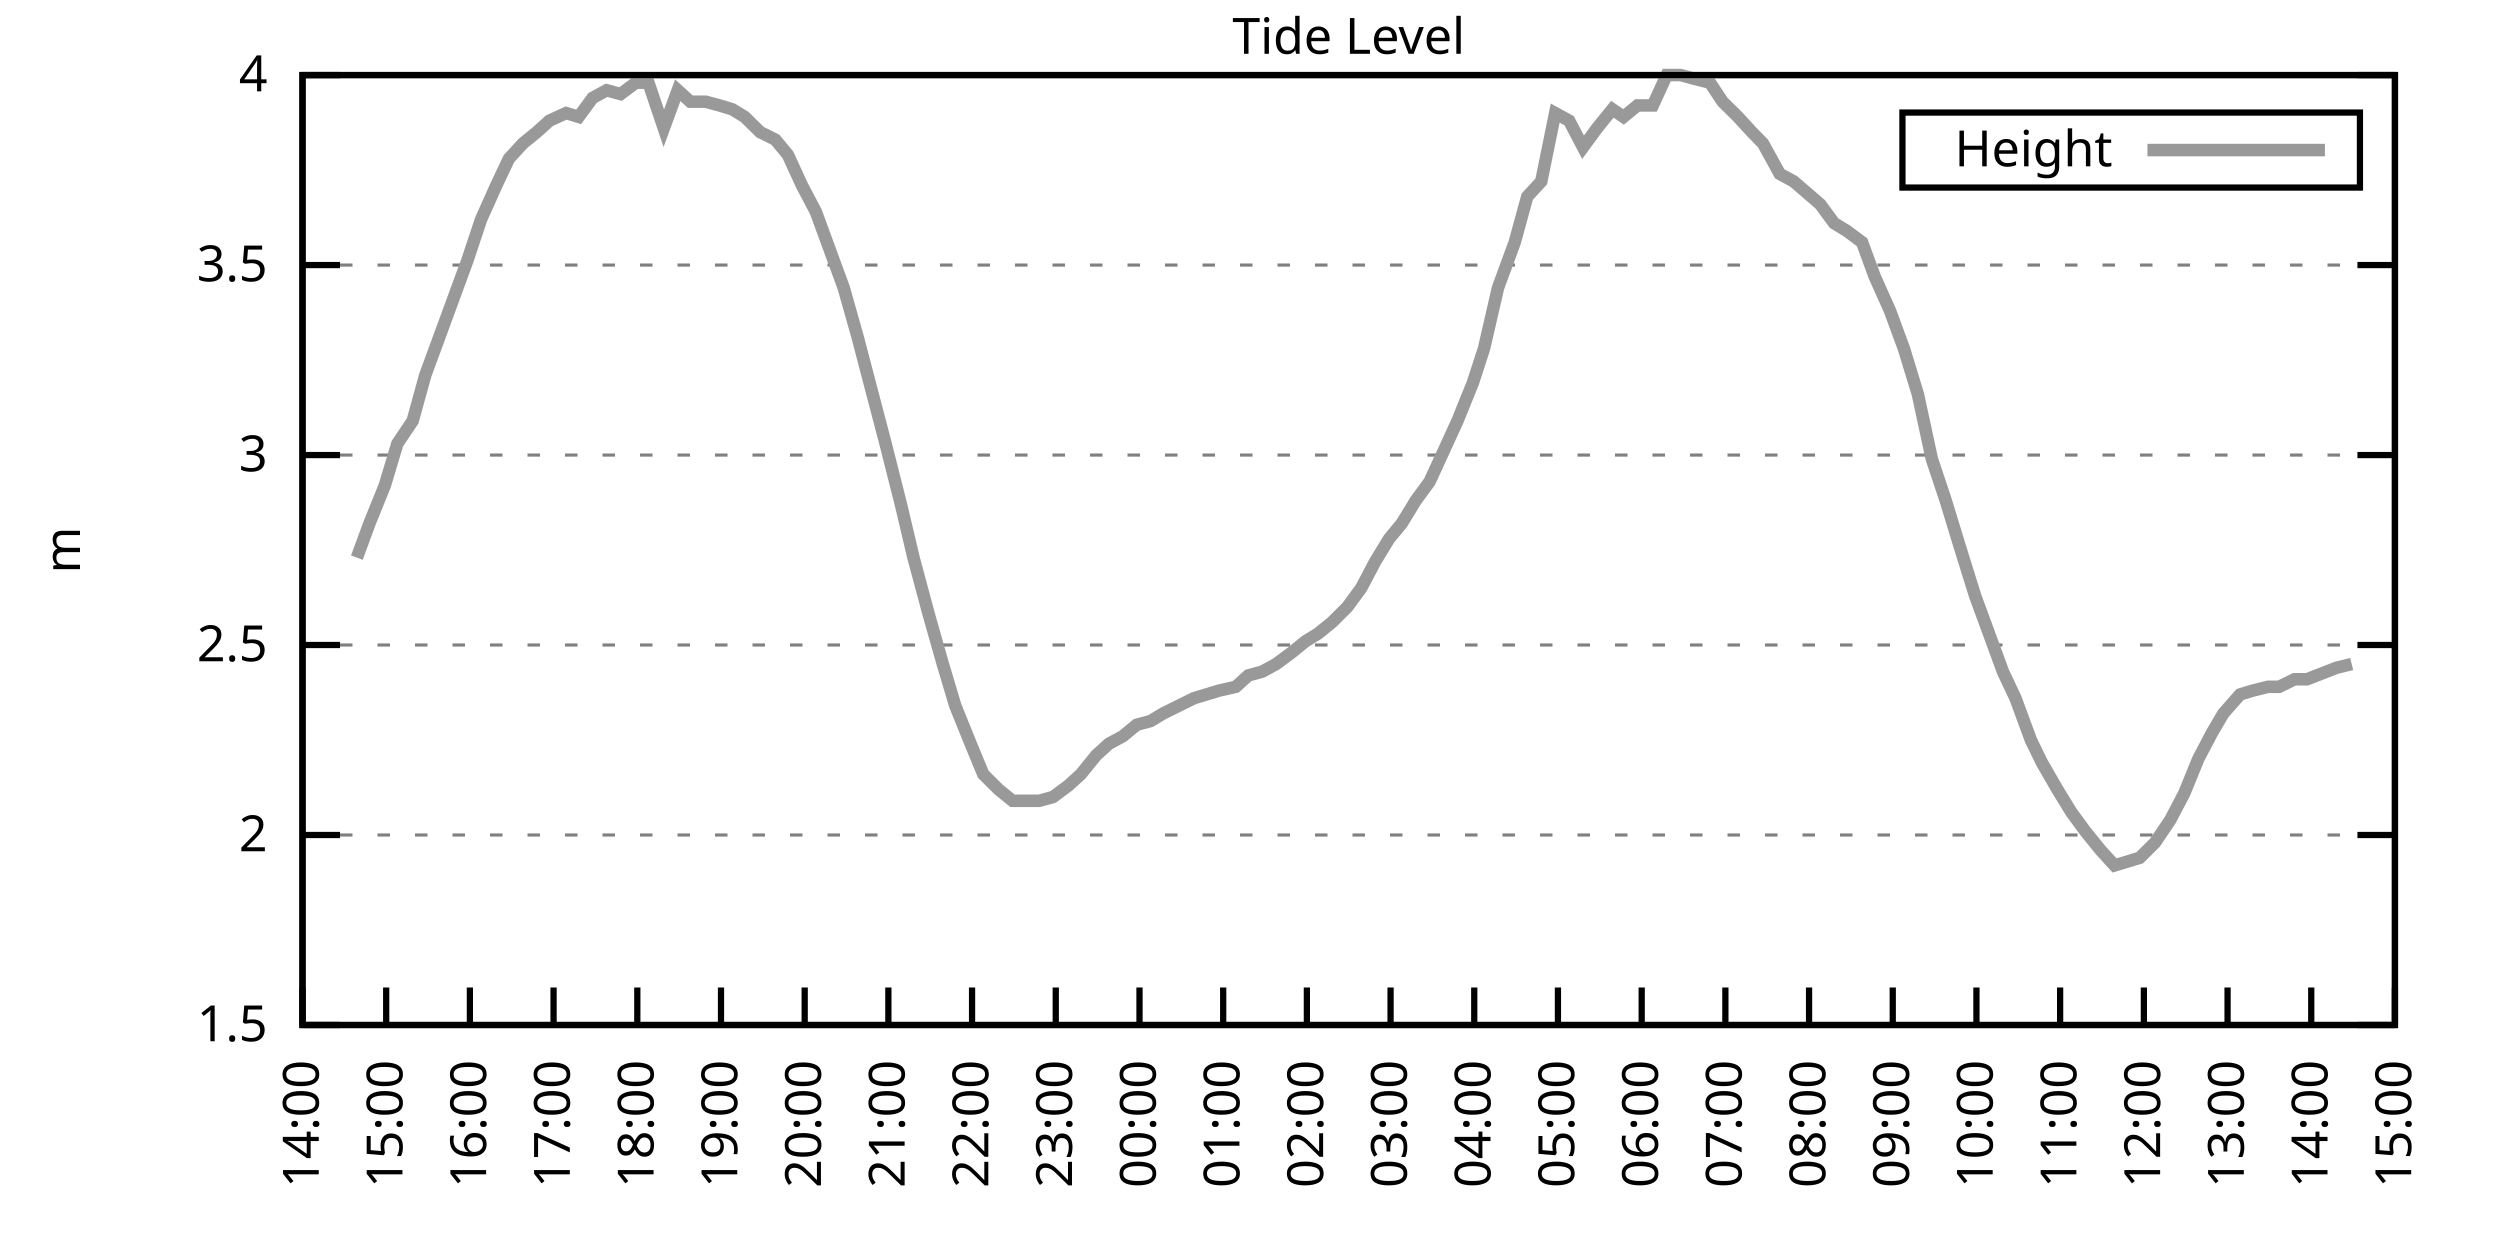
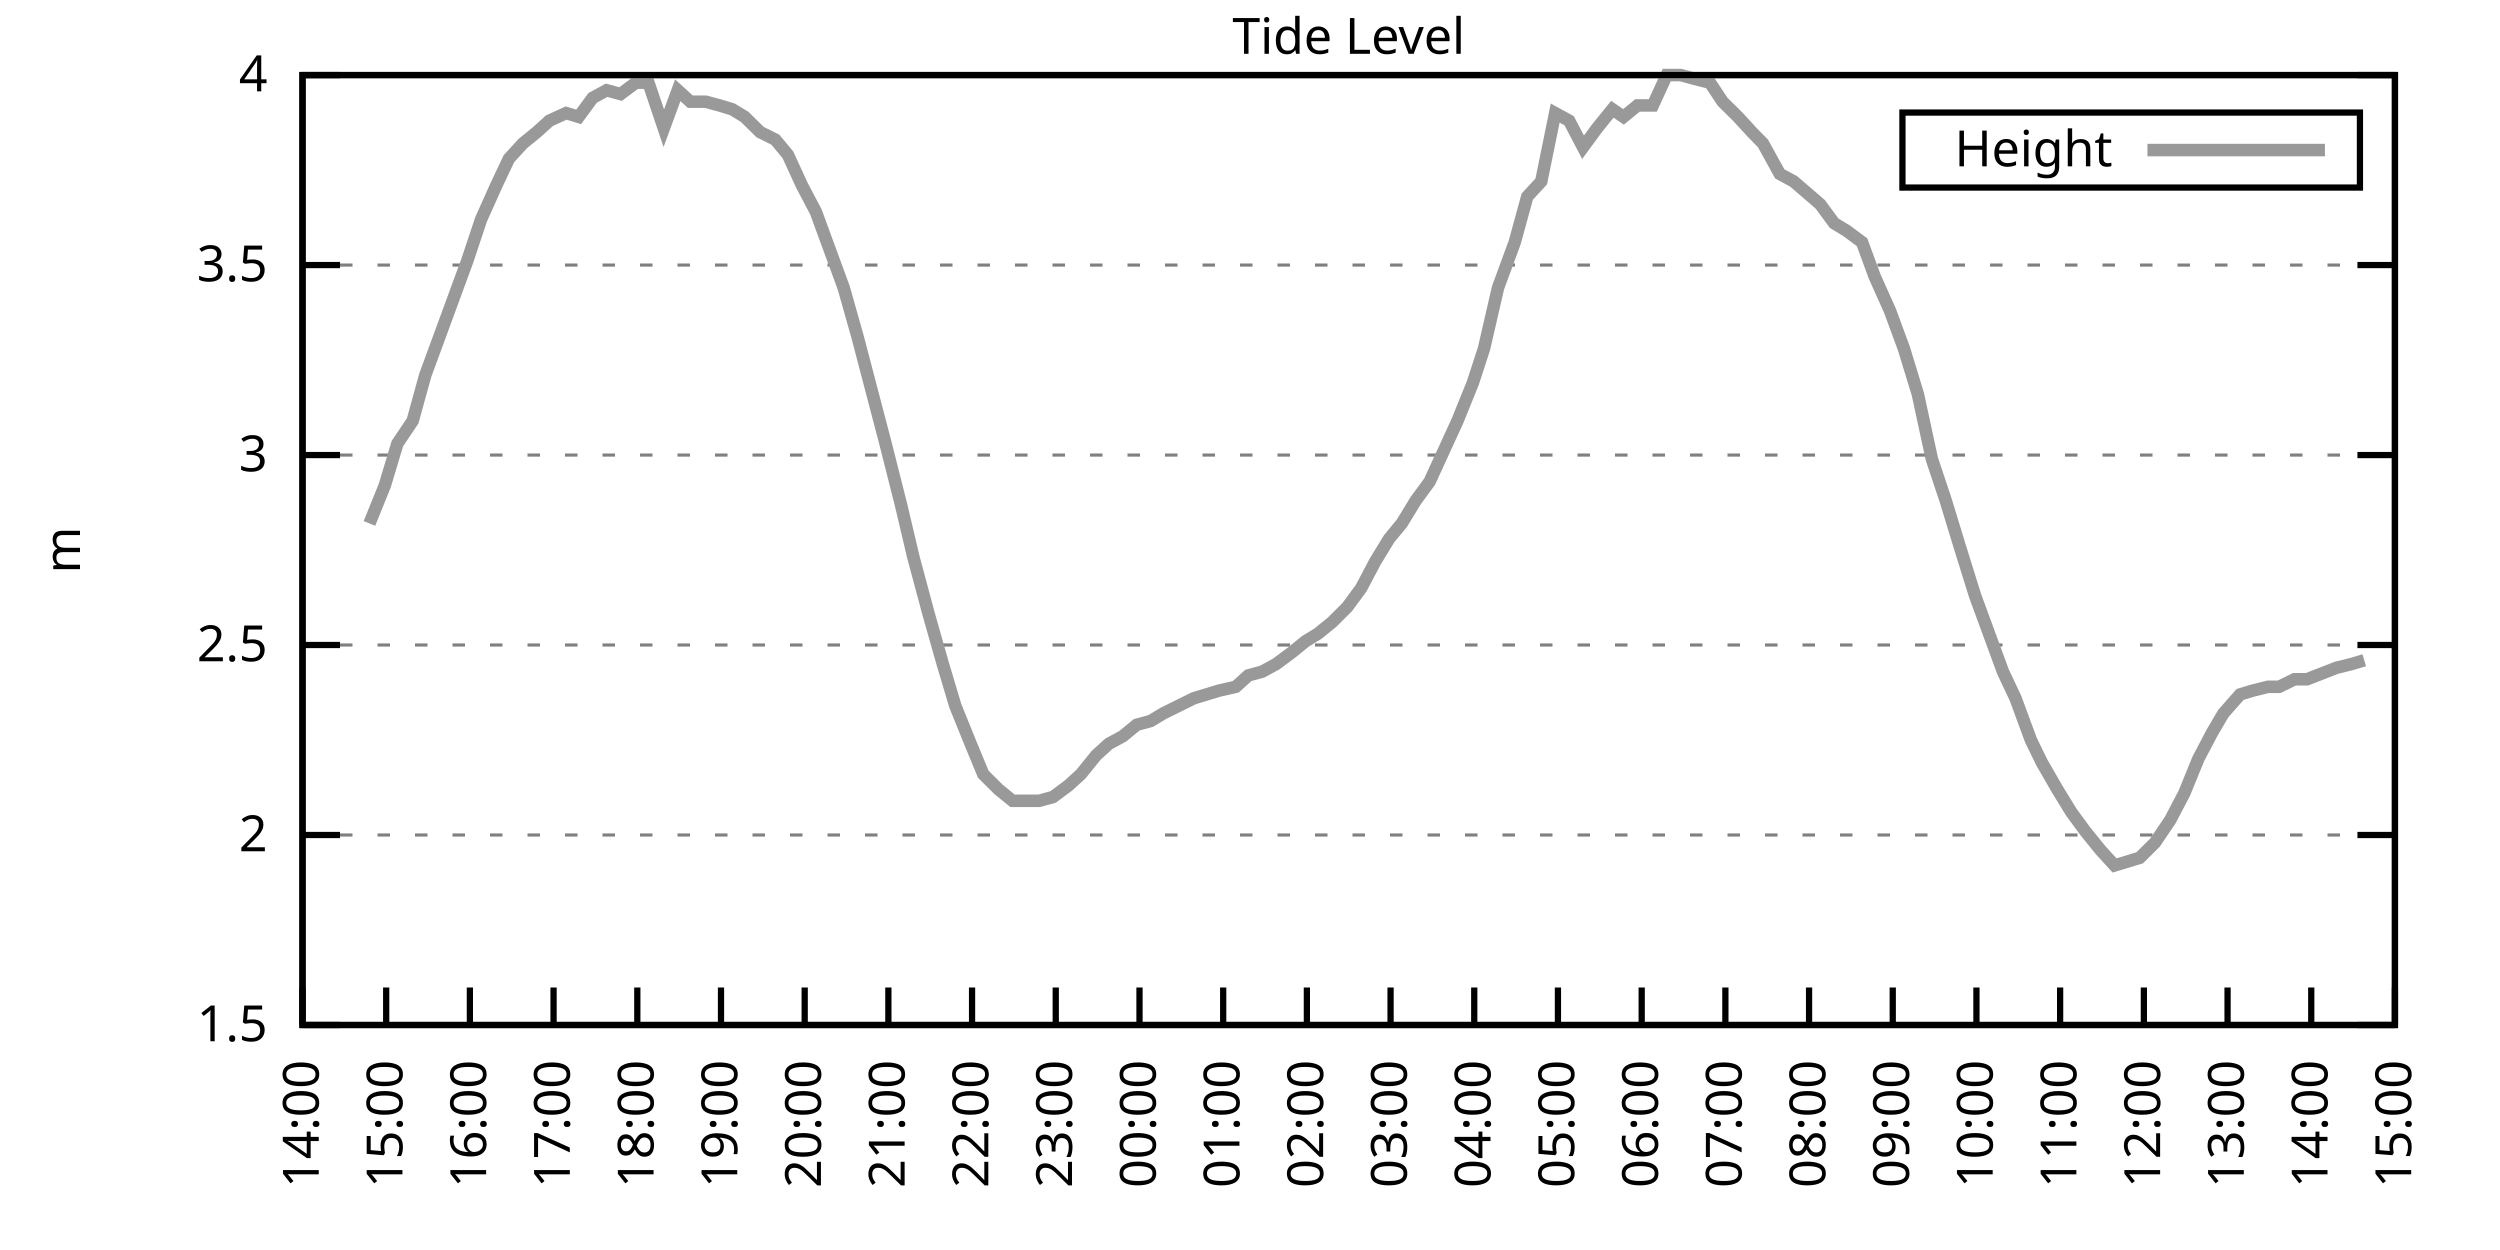
<svg xmlns="http://www.w3.org/2000/svg" xmlns:xlink="http://www.w3.org/1999/xlink" width="400" height="200" viewBox="0 0 400 200">
  <g id="gnuplot_canvas">
    <rect x="0" y="0" width="400" height="200" fill="none" />
    <defs>
      <circle id="gpDot" r="0.5" stroke-width="0.5" stroke="currentColor" />
      <path id="gpPt0" stroke-width="0.333" stroke="currentColor" d="M-1,0 h2 M0,-1 v2" />
      <path id="gpPt1" stroke-width="0.333" stroke="currentColor" d="M-1,-1 L1,1 M1,-1 L-1,1" />
      <path id="gpPt2" stroke-width="0.333" stroke="currentColor" d="M-1,0 L1,0 M0,-1 L0,1 M-1,-1 L1,1 M-1,1 L1,-1" />
      <rect id="gpPt3" stroke-width="0.333" stroke="currentColor" x="-1" y="-1" width="2" height="2" />
      <rect id="gpPt4" stroke-width="0.333" stroke="currentColor" fill="currentColor" x="-1" y="-1" width="2" height="2" />
      <circle id="gpPt5" stroke-width="0.333" stroke="currentColor" cx="0" cy="0" r="1" />
      <use xlink:href="#gpPt5" id="gpPt6" fill="currentColor" stroke="none" />
      <path id="gpPt7" stroke-width="0.333" stroke="currentColor" d="M0,-1.33 L-1.33,0.67 L1.33,0.67 z" />
      <use xlink:href="#gpPt7" id="gpPt8" fill="currentColor" stroke="none" />
      <use xlink:href="#gpPt7" id="gpPt9" stroke="currentColor" transform="rotate(180)" />
      <use xlink:href="#gpPt9" id="gpPt10" fill="currentColor" stroke="none" />
      <use xlink:href="#gpPt3" id="gpPt11" stroke="currentColor" transform="rotate(45)" />
      <use xlink:href="#gpPt11" id="gpPt12" fill="currentColor" stroke="none" />
      <path id="gpPt13" stroke-width="0.333" stroke="currentColor" d="M0,1.330 L1.265,0.411 L0.782,-1.067 L-0.782,-1.076 L-1.265,0.411 z" />
      <use xlink:href="#gpPt13" id="gpPt14" fill="currentColor" stroke="none" />
      <filter id="textbox" filterUnits="objectBoundingBox" x="0" y="0" height="1" width="1">
        <feFlood flood-color="white" flood-opacity="1" result="bgnd" />
        <feComposite in="SourceGraphic" in2="bgnd" operator="atop" />
      </filter>
      <filter id="greybox" filterUnits="objectBoundingBox" x="0" y="0" height="1" width="1">
        <feFlood flood-color="lightgrey" flood-opacity="1" result="grey" />
        <feComposite in="SourceGraphic" in2="grey" operator="atop" />
      </filter>
    </defs>
    <g fill="none" color="white" stroke="currentColor" stroke-width="1.00" stroke-linecap="butt" stroke-linejoin="miter">
</g>
    <g fill="none" color="black" stroke="currentColor" stroke-width="1.00" stroke-linecap="butt" stroke-linejoin="miter">
      <g stroke="none" shape-rendering="crispEdges">
        <polygon fill="rgb(255, 255, 255)" points="48.40,164.00 383.18,164.00 383.18,12.02 48.40,12.02 " />
      </g>
    </g>
    <g fill="none" color="black" stroke="currentColor" stroke-width="1.00" stroke-linecap="butt" stroke-linejoin="miter">
</g>
    <g fill="none" color="black" stroke="black" stroke-width="0.50" stroke-linecap="butt" stroke-linejoin="miter">
</g>
    <g fill="none" color="gray" stroke="currentColor" stroke-width="0.50" stroke-linecap="butt" stroke-linejoin="miter">
      <path stroke="gray" stroke-dasharray="2,4" class="gridline" d="M48.40,164.00 L383.19,164.00  " />
    </g>
    <g fill="none" color="gray" stroke="gray" stroke-width="1.00" stroke-linecap="butt" stroke-linejoin="miter">
</g>
    <g fill="none" color="black" stroke="currentColor" stroke-width="1.00" stroke-linecap="butt" stroke-linejoin="miter">
      <path stroke="black" d="M48.40,164.00 L54.40,164.00 M383.19,164.00 L377.19,164.00  " />
      <g transform="translate(42.80,166.60)" stroke="none" fill="black" font-family="Sans" font-size="8.00" text-anchor="end">
        <text>
          <tspan font-family="Sans"> 1.5</tspan>
        </text>
      </g>
    </g>
    <g fill="none" color="black" stroke="currentColor" stroke-width="1.00" stroke-linecap="butt" stroke-linejoin="miter">
</g>
    <g fill="none" color="black" stroke="black" stroke-width="0.50" stroke-linecap="butt" stroke-linejoin="miter">
</g>
    <g fill="none" color="gray" stroke="currentColor" stroke-width="0.50" stroke-linecap="butt" stroke-linejoin="miter">
      <path stroke="gray" stroke-dasharray="2,4" class="gridline" d="M48.40,133.60 L383.19,133.60  " />
    </g>
    <g fill="none" color="gray" stroke="gray" stroke-width="1.00" stroke-linecap="butt" stroke-linejoin="miter">
</g>
    <g fill="none" color="black" stroke="currentColor" stroke-width="1.00" stroke-linecap="butt" stroke-linejoin="miter">
      <path stroke="black" d="M48.40,133.60 L54.40,133.60 M383.19,133.60 L377.19,133.60  " />
      <g transform="translate(42.80,136.20)" stroke="none" fill="black" font-family="Sans" font-size="8.00" text-anchor="end">
        <text>
          <tspan font-family="Sans"> 2</tspan>
        </text>
      </g>
    </g>
    <g fill="none" color="black" stroke="currentColor" stroke-width="1.00" stroke-linecap="butt" stroke-linejoin="miter">
</g>
    <g fill="none" color="black" stroke="black" stroke-width="0.50" stroke-linecap="butt" stroke-linejoin="miter">
</g>
    <g fill="none" color="gray" stroke="currentColor" stroke-width="0.50" stroke-linecap="butt" stroke-linejoin="miter">
      <path stroke="gray" stroke-dasharray="2,4" class="gridline" d="M48.40,103.20 L383.19,103.20  " />
    </g>
    <g fill="none" color="gray" stroke="gray" stroke-width="1.00" stroke-linecap="butt" stroke-linejoin="miter">
</g>
    <g fill="none" color="black" stroke="currentColor" stroke-width="1.00" stroke-linecap="butt" stroke-linejoin="miter">
      <path stroke="black" d="M48.40,103.20 L54.40,103.20 M383.19,103.20 L377.19,103.20  " />
      <g transform="translate(42.80,105.80)" stroke="none" fill="black" font-family="Sans" font-size="8.00" text-anchor="end">
        <text>
          <tspan font-family="Sans"> 2.5</tspan>
        </text>
      </g>
    </g>
    <g fill="none" color="black" stroke="currentColor" stroke-width="1.00" stroke-linecap="butt" stroke-linejoin="miter">
</g>
    <g fill="none" color="black" stroke="black" stroke-width="0.50" stroke-linecap="butt" stroke-linejoin="miter">
</g>
    <g fill="none" color="gray" stroke="currentColor" stroke-width="0.50" stroke-linecap="butt" stroke-linejoin="miter">
      <path stroke="gray" stroke-dasharray="2,4" class="gridline" d="M48.40,72.81 L383.19,72.81  " />
    </g>
    <g fill="none" color="gray" stroke="gray" stroke-width="1.00" stroke-linecap="butt" stroke-linejoin="miter">
</g>
    <g fill="none" color="black" stroke="currentColor" stroke-width="1.00" stroke-linecap="butt" stroke-linejoin="miter">
      <path stroke="black" d="M48.40,72.81 L54.40,72.81 M383.19,72.81 L377.19,72.81  " />
      <g transform="translate(42.80,75.41)" stroke="none" fill="black" font-family="Sans" font-size="8.00" text-anchor="end">
        <text>
          <tspan font-family="Sans"> 3</tspan>
        </text>
      </g>
    </g>
    <g fill="none" color="black" stroke="currentColor" stroke-width="1.00" stroke-linecap="butt" stroke-linejoin="miter">
</g>
    <g fill="none" color="black" stroke="black" stroke-width="0.50" stroke-linecap="butt" stroke-linejoin="miter">
</g>
    <g fill="none" color="gray" stroke="currentColor" stroke-width="0.50" stroke-linecap="butt" stroke-linejoin="miter">
      <path stroke="gray" stroke-dasharray="2,4" class="gridline" d="M48.40,42.41 L383.19,42.41  " />
    </g>
    <g fill="none" color="gray" stroke="gray" stroke-width="1.00" stroke-linecap="butt" stroke-linejoin="miter">
</g>
    <g fill="none" color="black" stroke="currentColor" stroke-width="1.00" stroke-linecap="butt" stroke-linejoin="miter">
      <path stroke="black" d="M48.40,42.41 L54.40,42.41 M383.19,42.41 L377.19,42.41  " />
      <g transform="translate(42.80,45.01)" stroke="none" fill="black" font-family="Sans" font-size="8.00" text-anchor="end">
        <text>
          <tspan font-family="Sans"> 3.5</tspan>
        </text>
      </g>
    </g>
    <g fill="none" color="black" stroke="currentColor" stroke-width="1.00" stroke-linecap="butt" stroke-linejoin="miter">
</g>
    <g fill="none" color="black" stroke="black" stroke-width="0.50" stroke-linecap="butt" stroke-linejoin="miter">
</g>
    <g fill="none" color="gray" stroke="currentColor" stroke-width="0.50" stroke-linecap="butt" stroke-linejoin="miter">
      <path stroke="gray" stroke-dasharray="2,4" class="gridline" d="M48.40,12.01 L383.19,12.01  " />
    </g>
    <g fill="none" color="gray" stroke="gray" stroke-width="1.00" stroke-linecap="butt" stroke-linejoin="miter">
</g>
    <g fill="none" color="black" stroke="currentColor" stroke-width="1.00" stroke-linecap="butt" stroke-linejoin="miter">
      <path stroke="black" d="M48.40,12.01 L54.40,12.01 M383.19,12.01 L377.19,12.01  " />
      <g transform="translate(42.80,14.61)" stroke="none" fill="black" font-family="Sans" font-size="8.00" text-anchor="end">
        <text>
          <tspan font-family="Sans"> 4</tspan>
        </text>
      </g>
    </g>
    <g fill="none" color="black" stroke="currentColor" stroke-width="1.00" stroke-linecap="butt" stroke-linejoin="miter">
      <path stroke="black" d="M48.40,164.00 L48.40,158.00  " />
      <g transform="translate(51.00,169.60) rotate(270.00)" stroke="none" fill="black" font-family="Sans" font-size="8.00" text-anchor="end">
        <text>
          <tspan font-family="Sans">14:00</tspan>
        </text>
      </g>
    </g>
    <g fill="none" color="black" stroke="currentColor" stroke-width="1.00" stroke-linecap="butt" stroke-linejoin="miter">
      <path stroke="black" d="M61.79,164.00 L61.79,158.00  " />
      <g transform="translate(64.39,169.60) rotate(270.00)" stroke="none" fill="black" font-family="Sans" font-size="8.00" text-anchor="end">
        <text>
          <tspan font-family="Sans">15:00</tspan>
        </text>
      </g>
    </g>
    <g fill="none" color="black" stroke="currentColor" stroke-width="1.00" stroke-linecap="butt" stroke-linejoin="miter">
      <path stroke="black" d="M75.18,164.00 L75.18,158.00  " />
      <g transform="translate(77.78,169.60) rotate(270.00)" stroke="none" fill="black" font-family="Sans" font-size="8.00" text-anchor="end">
        <text>
          <tspan font-family="Sans">16:00</tspan>
        </text>
      </g>
    </g>
    <g fill="none" color="black" stroke="currentColor" stroke-width="1.00" stroke-linecap="butt" stroke-linejoin="miter">
      <path stroke="black" d="M88.57,164.00 L88.57,158.00  " />
      <g transform="translate(91.17,169.60) rotate(270.00)" stroke="none" fill="black" font-family="Sans" font-size="8.00" text-anchor="end">
        <text>
          <tspan font-family="Sans">17:00</tspan>
        </text>
      </g>
    </g>
    <g fill="none" color="black" stroke="currentColor" stroke-width="1.00" stroke-linecap="butt" stroke-linejoin="miter">
      <path stroke="black" d="M101.97,164.00 L101.97,158.00  " />
      <g transform="translate(104.57,169.60) rotate(270.00)" stroke="none" fill="black" font-family="Sans" font-size="8.00" text-anchor="end">
        <text>
          <tspan font-family="Sans">18:00</tspan>
        </text>
      </g>
    </g>
    <g fill="none" color="black" stroke="currentColor" stroke-width="1.00" stroke-linecap="butt" stroke-linejoin="miter">
      <path stroke="black" d="M115.36,164.00 L115.36,158.00  " />
      <g transform="translate(117.96,169.60) rotate(270.00)" stroke="none" fill="black" font-family="Sans" font-size="8.00" text-anchor="end">
        <text>
          <tspan font-family="Sans">19:00</tspan>
        </text>
      </g>
    </g>
    <g fill="none" color="black" stroke="currentColor" stroke-width="1.00" stroke-linecap="butt" stroke-linejoin="miter">
      <path stroke="black" d="M128.75,164.00 L128.75,158.00  " />
      <g transform="translate(131.35,169.60) rotate(270.00)" stroke="none" fill="black" font-family="Sans" font-size="8.00" text-anchor="end">
        <text>
          <tspan font-family="Sans">20:00</tspan>
        </text>
      </g>
    </g>
    <g fill="none" color="black" stroke="currentColor" stroke-width="1.00" stroke-linecap="butt" stroke-linejoin="miter">
      <path stroke="black" d="M142.14,164.00 L142.14,158.00  " />
      <g transform="translate(144.74,169.60) rotate(270.00)" stroke="none" fill="black" font-family="Sans" font-size="8.00" text-anchor="end">
        <text>
          <tspan font-family="Sans">21:00</tspan>
        </text>
      </g>
    </g>
    <g fill="none" color="black" stroke="currentColor" stroke-width="1.00" stroke-linecap="butt" stroke-linejoin="miter">
      <path stroke="black" d="M155.53,164.00 L155.53,158.00  " />
      <g transform="translate(158.13,169.60) rotate(270.00)" stroke="none" fill="black" font-family="Sans" font-size="8.00" text-anchor="end">
        <text>
          <tspan font-family="Sans">22:00</tspan>
        </text>
      </g>
    </g>
    <g fill="none" color="black" stroke="currentColor" stroke-width="1.00" stroke-linecap="butt" stroke-linejoin="miter">
      <path stroke="black" d="M168.92,164.00 L168.92,158.00  " />
      <g transform="translate(171.52,169.60) rotate(270.00)" stroke="none" fill="black" font-family="Sans" font-size="8.00" text-anchor="end">
        <text>
          <tspan font-family="Sans">23:00</tspan>
        </text>
      </g>
    </g>
    <g fill="none" color="black" stroke="currentColor" stroke-width="1.00" stroke-linecap="butt" stroke-linejoin="miter">
      <path stroke="black" d="M182.32,164.00 L182.32,158.00  " />
      <g transform="translate(184.92,169.60) rotate(270.00)" stroke="none" fill="black" font-family="Sans" font-size="8.00" text-anchor="end">
        <text>
          <tspan font-family="Sans">00:00</tspan>
        </text>
      </g>
    </g>
    <g fill="none" color="black" stroke="currentColor" stroke-width="1.00" stroke-linecap="butt" stroke-linejoin="miter">
      <path stroke="black" d="M195.71,164.00 L195.71,158.00  " />
      <g transform="translate(198.31,169.60) rotate(270.00)" stroke="none" fill="black" font-family="Sans" font-size="8.00" text-anchor="end">
        <text>
          <tspan font-family="Sans">01:00</tspan>
        </text>
      </g>
    </g>
    <g fill="none" color="black" stroke="currentColor" stroke-width="1.00" stroke-linecap="butt" stroke-linejoin="miter">
      <path stroke="black" d="M209.10,164.00 L209.10,158.00  " />
      <g transform="translate(211.70,169.60) rotate(270.00)" stroke="none" fill="black" font-family="Sans" font-size="8.00" text-anchor="end">
        <text>
          <tspan font-family="Sans">02:00</tspan>
        </text>
      </g>
    </g>
    <g fill="none" color="black" stroke="currentColor" stroke-width="1.00" stroke-linecap="butt" stroke-linejoin="miter">
      <path stroke="black" d="M222.49,164.00 L222.49,158.00  " />
      <g transform="translate(225.09,169.60) rotate(270.00)" stroke="none" fill="black" font-family="Sans" font-size="8.00" text-anchor="end">
        <text>
          <tspan font-family="Sans">03:00</tspan>
        </text>
      </g>
    </g>
    <g fill="none" color="black" stroke="currentColor" stroke-width="1.00" stroke-linecap="butt" stroke-linejoin="miter">
      <path stroke="black" d="M235.88,164.00 L235.88,158.00  " />
      <g transform="translate(238.48,169.60) rotate(270.00)" stroke="none" fill="black" font-family="Sans" font-size="8.00" text-anchor="end">
        <text>
          <tspan font-family="Sans">04:00</tspan>
        </text>
      </g>
    </g>
    <g fill="none" color="black" stroke="currentColor" stroke-width="1.00" stroke-linecap="butt" stroke-linejoin="miter">
      <path stroke="black" d="M249.27,164.00 L249.27,158.00  " />
      <g transform="translate(251.87,169.60) rotate(270.00)" stroke="none" fill="black" font-family="Sans" font-size="8.00" text-anchor="end">
        <text>
          <tspan font-family="Sans">05:00</tspan>
        </text>
      </g>
    </g>
    <g fill="none" color="black" stroke="currentColor" stroke-width="1.00" stroke-linecap="butt" stroke-linejoin="miter">
      <path stroke="black" d="M262.67,164.00 L262.67,158.00  " />
      <g transform="translate(265.27,169.60) rotate(270.00)" stroke="none" fill="black" font-family="Sans" font-size="8.00" text-anchor="end">
        <text>
          <tspan font-family="Sans">06:00</tspan>
        </text>
      </g>
    </g>
    <g fill="none" color="black" stroke="currentColor" stroke-width="1.00" stroke-linecap="butt" stroke-linejoin="miter">
      <path stroke="black" d="M276.06,164.00 L276.06,158.00  " />
      <g transform="translate(278.66,169.60) rotate(270.00)" stroke="none" fill="black" font-family="Sans" font-size="8.00" text-anchor="end">
        <text>
          <tspan font-family="Sans">07:00</tspan>
        </text>
      </g>
    </g>
    <g fill="none" color="black" stroke="currentColor" stroke-width="1.00" stroke-linecap="butt" stroke-linejoin="miter">
      <path stroke="black" d="M289.45,164.00 L289.45,158.00  " />
      <g transform="translate(292.05,169.60) rotate(270.00)" stroke="none" fill="black" font-family="Sans" font-size="8.00" text-anchor="end">
        <text>
          <tspan font-family="Sans">08:00</tspan>
        </text>
      </g>
    </g>
    <g fill="none" color="black" stroke="currentColor" stroke-width="1.00" stroke-linecap="butt" stroke-linejoin="miter">
      <path stroke="black" d="M302.84,164.00 L302.84,158.00  " />
      <g transform="translate(305.44,169.60) rotate(270.00)" stroke="none" fill="black" font-family="Sans" font-size="8.00" text-anchor="end">
        <text>
          <tspan font-family="Sans">09:00</tspan>
        </text>
      </g>
    </g>
    <g fill="none" color="black" stroke="currentColor" stroke-width="1.00" stroke-linecap="butt" stroke-linejoin="miter">
      <path stroke="black" d="M316.23,164.00 L316.23,158.00  " />
      <g transform="translate(318.83,169.60) rotate(270.00)" stroke="none" fill="black" font-family="Sans" font-size="8.00" text-anchor="end">
        <text>
          <tspan font-family="Sans">10:00</tspan>
        </text>
      </g>
    </g>
    <g fill="none" color="black" stroke="currentColor" stroke-width="1.00" stroke-linecap="butt" stroke-linejoin="miter">
      <path stroke="black" d="M329.62,164.00 L329.62,158.00  " />
      <g transform="translate(332.22,169.60) rotate(270.00)" stroke="none" fill="black" font-family="Sans" font-size="8.00" text-anchor="end">
        <text>
          <tspan font-family="Sans">11:00</tspan>
        </text>
      </g>
    </g>
    <g fill="none" color="black" stroke="currentColor" stroke-width="1.00" stroke-linecap="butt" stroke-linejoin="miter">
      <path stroke="black" d="M343.02,164.00 L343.02,158.00  " />
      <g transform="translate(345.62,169.60) rotate(270.00)" stroke="none" fill="black" font-family="Sans" font-size="8.00" text-anchor="end">
        <text>
          <tspan font-family="Sans">12:00</tspan>
        </text>
      </g>
    </g>
    <g fill="none" color="black" stroke="currentColor" stroke-width="1.00" stroke-linecap="butt" stroke-linejoin="miter">
      <path stroke="black" d="M356.41,164.00 L356.41,158.00  " />
      <g transform="translate(359.01,169.60) rotate(270.00)" stroke="none" fill="black" font-family="Sans" font-size="8.00" text-anchor="end">
        <text>
          <tspan font-family="Sans">13:00</tspan>
        </text>
      </g>
    </g>
    <g fill="none" color="black" stroke="currentColor" stroke-width="1.00" stroke-linecap="butt" stroke-linejoin="miter">
      <path stroke="black" d="M369.80,164.00 L369.80,158.00  " />
      <g transform="translate(372.40,169.60) rotate(270.00)" stroke="none" fill="black" font-family="Sans" font-size="8.00" text-anchor="end">
        <text>
          <tspan font-family="Sans">14:00</tspan>
        </text>
      </g>
    </g>
    <g fill="none" color="black" stroke="currentColor" stroke-width="1.00" stroke-linecap="butt" stroke-linejoin="miter">
      <path stroke="black" d="M383.19,164.00 L383.19,158.00  " />
      <g transform="translate(385.79,169.60) rotate(270.00)" stroke="none" fill="black" font-family="Sans" font-size="8.00" text-anchor="end">
        <text>
          <tspan font-family="Sans">15:00</tspan>
        </text>
      </g>
    </g>
    <g fill="none" color="black" stroke="currentColor" stroke-width="1.00" stroke-linecap="butt" stroke-linejoin="miter">
</g>
    <g fill="none" color="black" stroke="currentColor" stroke-width="1.00" stroke-linecap="butt" stroke-linejoin="miter">
      <path stroke="black" d="M48.40,12.01 L48.40,164.00 L383.19,164.00 L383.19,12.01 L48.40,12.01 Z  " />
    </g>
    <g fill="none" color="black" stroke="currentColor" stroke-width="1.00" stroke-linecap="butt" stroke-linejoin="miter">
</g>
    <g fill="none" color="black" stroke="currentColor" stroke-width="1.00" stroke-linecap="butt" stroke-linejoin="miter">
      <path stroke="black" d="M304.39,30.01 L304.39,18.01 L377.59,18.01 L377.59,30.01 L304.39,30.01 Z  " />
    </g>
    <g id="Tide_level_plot_1">
      <g fill="none" color="white" stroke="black" stroke-width="2.00" stroke-linecap="butt" stroke-linejoin="miter">
</g>
      <g fill="none" color="black" stroke="currentColor" stroke-width="2.00" stroke-linecap="butt" stroke-linejoin="miter">
        <g transform="translate(337.99,26.61)" stroke="none" fill="black" font-family="Sans" font-size="8.00" text-anchor="end">
          <text>
            <tspan font-family="Sans">Height</tspan>
          </text>
        </g>
      </g>
      <g fill="none" color="black" stroke="currentColor" stroke-width="2.00" stroke-linecap="butt" stroke-linejoin="miter">
-         <path stroke="rgb(153, 153, 153)" d="M343.59,24.01 L371.99,24.01 M57.10,89.22 L59.11,83.75 L61.57,77.67 L63.58,70.98 L66.03,67.33 L68.04,60.04   L70.50,53.35 L72.73,47.27 L74.74,41.80 L76.97,35.11 L79.42,29.64 L81.43,25.39 L83.66,22.95 L85.90,21.13   L87.91,19.31 L90.58,18.09 L92.59,18.70 L94.82,15.66 L97.06,14.44 L99.29,15.05 L101.74,13.23 L103.75,13.23   L106.21,20.52 L108.44,14.44 L110.45,16.27 L112.90,16.27 L115.13,16.87 L117.14,17.48 L119.15,18.70 L121.61,21.13   L124.06,22.35 L126.07,24.78 L128.30,29.64 L130.54,33.90 L132.99,40.58 L135.00,46.06 L137.23,53.96 L139.46,62.47   L141.69,70.98 L144.15,80.71 L146.16,89.22 L148.61,98.34 L150.85,106.24 L152.85,112.93 L155.31,119.01 L157.32,123.87   L159.77,126.31 L162.01,128.13 L164.01,128.13 L166.25,128.13 L168.48,127.52 L170.93,125.70 L172.94,123.87 L175.40,120.83   L177.41,119.01 L179.64,117.80 L181.87,115.97 L184.10,115.36 L186.11,114.15 L188.57,112.93 L191.02,111.72 L193.03,111.11   L195.04,110.50 L197.72,109.89 L199.73,108.07 L201.96,107.46 L204.19,106.24 L206.64,104.42 L208.88,102.60 L210.88,101.38   L213.12,99.56 L215.57,97.12 L217.80,94.08 L220.04,89.83 L222.27,86.18 L224.28,83.75 L226.51,80.10 L228.74,77.06   L230.97,72.20 L233.20,67.33 L235.66,61.25 L237.44,55.78 L239.68,46.06 L242.36,38.76 L244.36,31.46 L246.60,29.03   L248.83,18.09 L251.06,19.31 L253.29,23.56 L255.52,20.52 L257.98,17.48 L259.76,18.70 L262.00,16.87 L264.45,16.87   L266.68,12.01 L268.92,12.01 L271.15,12.62 L273.60,13.23 L275.61,16.27 L278.07,18.70 L280.30,21.13 L282.08,22.95   L284.76,27.82 L286.99,29.03 L291.23,32.68 L293.47,35.72 L295.48,36.94 L297.93,38.76 L299.94,44.23 L302.39,49.70   L304.63,55.78 L306.86,63.08 L309.09,73.41 L311.32,80.10 L313.55,87.40 L316.01,95.30 L318.02,100.77 L320.47,107.46   L322.48,111.72 L324.94,118.40 L326.72,122.05 L329.18,126.31 L331.41,129.95 L333.64,132.99 L336.10,136.03 L338.33,138.47   L340.34,137.86 L342.35,137.25 L344.80,134.82 L347.26,131.17 L349.49,126.91 L351.72,121.44 L353.95,117.19 L355.74,114.15   L358.42,111.11 L360.42,110.50 L362.88,109.89 L364.66,109.89 L367.12,108.68 L369.13,108.68 L373.82,106.85 L376.27,106.24    " />
+         <path stroke="rgb(153, 153, 153)" d="M343.59,24.01 L371.99,24.01 M59.11,83.75 L61.57,77.67 L63.58,70.98 L66.03,67.33 L68.04,60.04 L70.50,53.35   L72.73,47.27 L74.74,41.80 L76.97,35.11 L79.42,29.64 L81.43,25.39 L83.66,22.95 L85.90,21.13 L87.91,19.31   L90.58,18.09 L92.59,18.70 L94.82,15.66 L97.06,14.44 L99.29,15.05 L101.74,13.23 L103.75,13.23 L106.21,20.52   L108.44,14.44 L110.45,16.27 L112.90,16.27 L115.13,16.87 L117.14,17.48 L119.15,18.70 L121.61,21.13 L124.06,22.35   L126.07,24.78 L128.30,29.64 L130.54,33.90 L132.99,40.58 L135.00,46.06 L137.23,53.96 L139.46,62.47 L141.69,70.98   L144.15,80.71 L146.16,89.22 L148.61,98.34 L150.85,106.24 L152.85,112.93 L155.31,119.01 L157.32,123.87 L159.77,126.31   L162.01,128.13 L164.01,128.13 L166.25,128.13 L168.48,127.52 L170.93,125.70 L172.94,123.87 L175.40,120.83 L177.41,119.01   L179.64,117.80 L181.87,115.97 L184.10,115.36 L186.11,114.15 L188.57,112.93 L191.02,111.72 L193.03,111.11 L195.04,110.50   L197.72,109.89 L199.73,108.07 L201.96,107.46 L204.19,106.24 L206.64,104.42 L208.88,102.60 L210.88,101.38 L213.12,99.56   L215.57,97.12 L217.80,94.08 L220.04,89.83 L222.27,86.18 L224.28,83.75 L226.51,80.10 L228.74,77.06 L230.97,72.20   L233.20,67.33 L235.66,61.25 L237.44,55.78 L239.68,46.06 L242.36,38.76 L244.36,31.46 L246.60,29.03 L248.83,18.09   L251.06,19.31 L253.29,23.56 L255.52,20.52 L257.98,17.48 L259.76,18.70 L262.00,16.87 L264.45,16.87 L266.68,12.01   L268.92,12.01 L271.15,12.62 L273.60,13.23 L275.61,16.27 L278.07,18.70 L280.30,21.13 L282.08,22.95 L284.76,27.82   L286.99,29.03 L291.23,32.68 L293.47,35.72 L295.48,36.94 L297.93,38.76 L299.94,44.23 L302.39,49.70 L304.63,55.78   L306.86,63.08 L309.09,73.41 L311.32,80.10 L313.55,87.40 L316.01,95.30 L318.02,100.77 L320.47,107.46 L322.48,111.72   L324.94,118.40 L326.72,122.05 L329.18,126.31 L331.41,129.95 L333.64,132.99 L336.10,136.03 L338.33,138.47 L340.34,137.86   L342.35,137.25 L344.80,134.82 L347.26,131.17 L349.49,126.91 L351.72,121.44 L353.95,117.19 L355.74,114.15 L358.42,111.11   L360.42,110.50 L362.88,109.89 L364.66,109.89 L367.12,108.68 L369.13,108.68 L373.82,106.85 L376.27,106.24 L378.28,105.64    " />
      </g>
    </g>
    <g fill="none" color="black" stroke="currentColor" stroke-width="2.00" stroke-linecap="butt" stroke-linejoin="miter">
</g>
    <g fill="none" color="black" stroke="black" stroke-width="1.00" stroke-linecap="butt" stroke-linejoin="miter">
</g>
    <g fill="none" color="black" stroke="currentColor" stroke-width="1.00" stroke-linecap="butt" stroke-linejoin="miter">
      <path stroke="black" d="M48.40,12.01 L48.40,164.00 L383.19,164.00 L383.19,12.01 L48.40,12.01 Z  " />
      <g transform="translate(12.80,88.01) rotate(270.00)" stroke="none" fill="black" font-family="Sans" font-size="8.00" text-anchor="middle">
        <text>
          <tspan font-family="Sans">m</tspan>
        </text>
      </g>
    </g>
    <g fill="none" color="black" stroke="currentColor" stroke-width="1.00" stroke-linecap="butt" stroke-linejoin="miter">
</g>
    <g fill="none" color="black" stroke="currentColor" stroke-width="1.00" stroke-linecap="butt" stroke-linejoin="miter">
      <g transform="translate(215.79,8.61)" stroke="none" fill="black" font-family="Sans" font-size="8.00" text-anchor="middle">
        <text>
          <tspan font-family="Sans">Tide Level</tspan>
        </text>
      </g>
    </g>
    <g fill="none" color="black" stroke="currentColor" stroke-width="1.00" stroke-linecap="butt" stroke-linejoin="miter">
</g>
  </g>
</svg>
